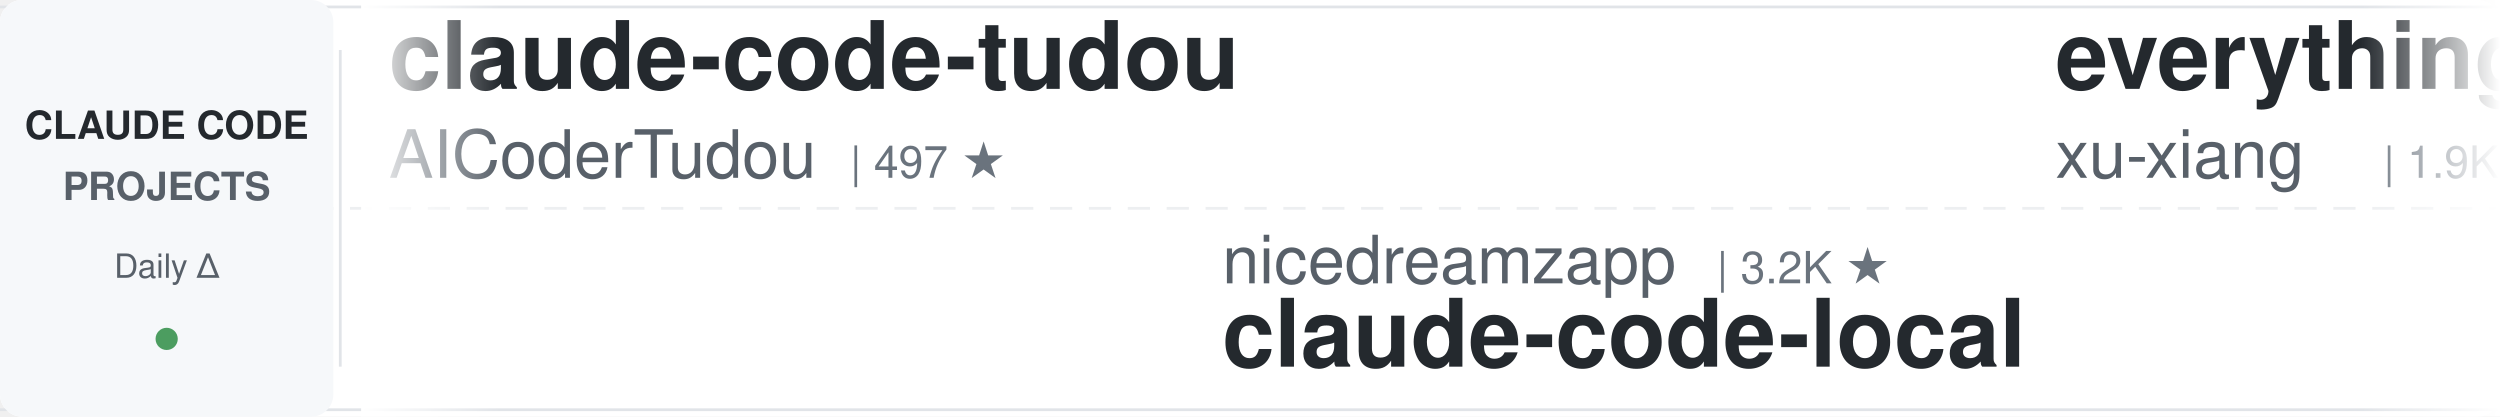
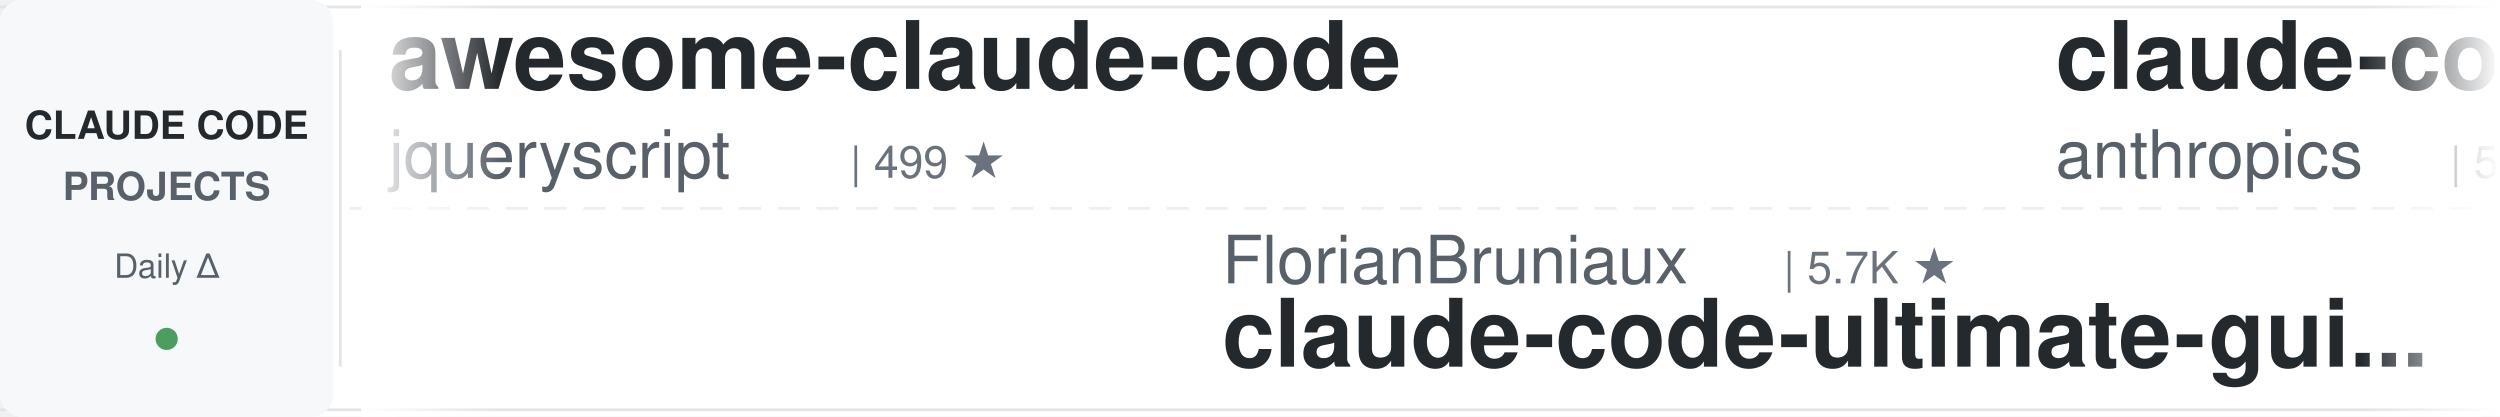
<svg xmlns="http://www.w3.org/2000/svg" width="900" height="150">
  <defs>
    <linearGradient id="leftFade" x1="0%" y1="0%" x2="100%" y2="0%">
      <stop offset="0%" style="stop-color:#ffffff;stop-opacity:1" />
      <stop offset="100%" style="stop-color:#ffffff;stop-opacity:0" />
    </linearGradient>
    <linearGradient id="rightFade" x1="0%" y1="0%" x2="100%" y2="0%">
      <stop offset="0%" style="stop-color:#ffffff;stop-opacity:0" />
      <stop offset="100%" style="stop-color:#ffffff;stop-opacity:1" />
    </linearGradient>
  </defs>
  <rect width="900" height="150" fill="#ffffff" rx="8" />
  <rect x="0" y="2" width="900" height="1" fill="#e1e4e8" />
  <rect x="0" y="147" width="900" height="1" fill="#e1e4e8" />
  <line x1="0" y1="75" x2="900" y2="75" stroke="#e1e4e8" stroke-width="1" stroke-dasharray="8 6" opacity="0.6" />
  <rect x="0" y="0" width="120" height="150" fill="#f6f8fa" rx="8" />
  <text x="60" y="50" font-family="-apple-system, BlinkMacSystemFont, 'Segoe UI', Helvetica, Arial, sans-serif" font-size="14" font-weight="600" fill="#24292e" text-anchor="middle">CLAUDE CODE</text>
  <text x="60" y="72" font-family="-apple-system, BlinkMacSystemFont, 'Segoe UI', Helvetica, Arial, sans-serif" font-size="14" font-weight="600" fill="#586069" text-anchor="middle">PROJECTS</text>
  <text x="60" y="100" font-family="-apple-system, BlinkMacSystemFont, 'Segoe UI', Helvetica, Arial, sans-serif" font-size="12" font-weight="500" fill="#586069" text-anchor="middle">Daily Δ</text>
  <circle cx="60" cy="122" r="4" fill="#22863a" opacity="0.8" />
  <rect x="122" y="18" width="1" height="114" fill="#e1e4e8" />
  <clipPath id="tickerClip">
    <rect x="130" y="0" width="770" height="150" />
  </clipPath>
  <g clip-path="url(#tickerClip)">
    <g id="tickerItems">
      <animateTransform attributeName="transform" attributeType="XML" type="translate" from="0 0" to="-3000 0" dur="54s" repeatCount="indefinite" />
      <g transform="translate(0, 0)">
-         <text x="140" y="32" font-family="-apple-system, BlinkMacSystemFont, 'Segoe UI', Helvetica, Arial, sans-serif" font-size="34" font-weight="600" fill="#24292e">claude-code-tudou</text>
-         <text x="140" y="64" font-family="-apple-system, BlinkMacSystemFont, 'Segoe UI', Helvetica, Arial, sans-serif" font-size="24" font-weight="400" fill="#586069">AICoderTudou</text>
-         <text x="306" y="64" font-family="-apple-system, BlinkMacSystemFont, 'Segoe UI', Helvetica, Arial, sans-serif" font-size="16" font-weight="500" fill="#6a737d">| 497 ★</text>
+         <text x="140" y="32" font-family="-apple-system, BlinkMacSystemFont, 'Segoe UI', Helvetica, Arial, sans-serif" font-size="34" font-weight="600" fill="#24292e">awesome-claude-code</text>
+         <text x="140" y="64" font-family="-apple-system, BlinkMacSystemFont, 'Segoe UI', Helvetica, Arial, sans-serif" font-size="24" font-weight="400" fill="#586069">jqueryscript</text>
+         <text x="306" y="64" font-family="-apple-system, BlinkMacSystemFont, 'Segoe UI', Helvetica, Arial, sans-serif" font-size="16" font-weight="500" fill="#6a737d">| 499 ★</text>
      </g>
      <g transform="translate(300, 0)">
+         <text x="140" y="102" font-family="-apple-system, BlinkMacSystemFont, 'Segoe UI', Helvetica, Arial, sans-serif" font-size="24" font-weight="400" fill="#586069">FlorianBruniaux</text>
+         <text x="342" y="102" font-family="-apple-system, BlinkMacSystemFont, 'Segoe UI', Helvetica, Arial, sans-serif" font-size="16" font-weight="500" fill="#6a737d">| 5.7K ★</text>
+         <text x="140" y="132" font-family="-apple-system, BlinkMacSystemFont, 'Segoe UI', Helvetica, Arial, sans-serif" font-size="34" font-weight="600" fill="#24292e">claude-code-ultimate-gui...</text>
+       </g>
+       <g transform="translate(600, 0)">
+         <text x="140" y="32" font-family="-apple-system, BlinkMacSystemFont, 'Segoe UI', Helvetica, Arial, sans-serif" font-size="34" font-weight="600" fill="#24292e">claude-code-security-rev...</text>
+         <text x="140" y="64" font-family="-apple-system, BlinkMacSystemFont, 'Segoe UI', Helvetica, Arial, sans-serif" font-size="24" font-weight="400" fill="#586069">anthropics</text>
+         <text x="282" y="64" font-family="-apple-system, BlinkMacSystemFont, 'Segoe UI', Helvetica, Arial, sans-serif" font-size="16" font-weight="500" fill="#6a737d">| 5.9K ★</text>
+       </g>
+       <g transform="translate(900, 0)">
        <text x="140" y="102" font-family="-apple-system, BlinkMacSystemFont, 'Segoe UI', Helvetica, Arial, sans-serif" font-size="24" font-weight="400" fill="#586069">nicedreamzapp</text>
        <text x="318" y="102" font-family="-apple-system, BlinkMacSystemFont, 'Segoe UI', Helvetica, Arial, sans-serif" font-size="16" font-weight="500" fill="#6a737d">| 3.2K ★</text>
        <text x="140" y="132" font-family="-apple-system, BlinkMacSystemFont, 'Segoe UI', Helvetica, Arial, sans-serif" font-size="34" font-weight="600" fill="#24292e">claude-code-local</text>
      </g>
-       <g transform="translate(600, 0)">
-         <text x="140" y="32" font-family="-apple-system, BlinkMacSystemFont, 'Segoe UI', Helvetica, Arial, sans-serif" font-size="34" font-weight="600" fill="#24292e">everything-claude-code-z...</text>
-         <text x="140" y="64" font-family="-apple-system, BlinkMacSystemFont, 'Segoe UI', Helvetica, Arial, sans-serif" font-size="24" font-weight="400" fill="#586069">xu-xiang</text>
-         <text x="258" y="64" font-family="-apple-system, BlinkMacSystemFont, 'Segoe UI', Helvetica, Arial, sans-serif" font-size="16" font-weight="500" fill="#6a737d">| 1.9K ★</text>
-       </g>
-       <g transform="translate(900, 0)">
-         <text x="140" y="102" font-family="-apple-system, BlinkMacSystemFont, 'Segoe UI', Helvetica, Arial, sans-serif" font-size="24" font-weight="400" fill="#586069">jqueryscript</text>
-         <text x="306" y="102" font-family="-apple-system, BlinkMacSystemFont, 'Segoe UI', Helvetica, Arial, sans-serif" font-size="16" font-weight="500" fill="#6a737d">| 499 ★</text>
-         <text x="140" y="132" font-family="-apple-system, BlinkMacSystemFont, 'Segoe UI', Helvetica, Arial, sans-serif" font-size="34" font-weight="600" fill="#24292e">awesome-claude-code</text>
-       </g>
      <g transform="translate(1200, 0)">
-         <text x="140" y="32" font-family="-apple-system, BlinkMacSystemFont, 'Segoe UI', Helvetica, Arial, sans-serif" font-size="34" font-weight="600" fill="#24292e">claude-code-rust</text>
-         <text x="140" y="64" font-family="-apple-system, BlinkMacSystemFont, 'Segoe UI', Helvetica, Arial, sans-serif" font-size="24" font-weight="400" fill="#586069">lorryjovens-hub</text>
-         <text x="342" y="64" font-family="-apple-system, BlinkMacSystemFont, 'Segoe UI', Helvetica, Arial, sans-serif" font-size="16" font-weight="500" fill="#6a737d">| 1.7K ★</text>
+         <text x="140" y="32" font-family="-apple-system, BlinkMacSystemFont, 'Segoe UI', Helvetica, Arial, sans-serif" font-size="34" font-weight="600" fill="#24292e">awesome-claude-code-plug...</text>
+         <text x="140" y="64" font-family="-apple-system, BlinkMacSystemFont, 'Segoe UI', Helvetica, Arial, sans-serif" font-size="24" font-weight="400" fill="#586069">ccplugins</text>
+         <text x="270" y="64" font-family="-apple-system, BlinkMacSystemFont, 'Segoe UI', Helvetica, Arial, sans-serif" font-size="16" font-weight="500" fill="#6a737d">| 911 ★</text>
      </g>
      <g transform="translate(1500, 0)">
-         <text x="140" y="102" font-family="-apple-system, BlinkMacSystemFont, 'Segoe UI', Helvetica, Arial, sans-serif" font-size="24" font-weight="400" fill="#586069">Yeachan-Heo</text>
-         <text x="294" y="102" font-family="-apple-system, BlinkMacSystemFont, 'Segoe UI', Helvetica, Arial, sans-serif" font-size="16" font-weight="500" fill="#6a737d">| 38.6K ★</text>
-         <text x="140" y="132" font-family="-apple-system, BlinkMacSystemFont, 'Segoe UI', Helvetica, Arial, sans-serif" font-size="34" font-weight="600" fill="#24292e">oh-my-claudecode</text>
+         <text x="140" y="102" font-family="-apple-system, BlinkMacSystemFont, 'Segoe UI', Helvetica, Arial, sans-serif" font-size="24" font-weight="400" fill="#586069">1rgs</text>
+         <text x="210" y="102" font-family="-apple-system, BlinkMacSystemFont, 'Segoe UI', Helvetica, Arial, sans-serif" font-size="16" font-weight="500" fill="#6a737d">| 3.7K ★</text>
+         <text x="140" y="132" font-family="-apple-system, BlinkMacSystemFont, 'Segoe UI', Helvetica, Arial, sans-serif" font-size="34" font-weight="600" fill="#24292e">claude-code-proxy</text>
      </g>
      <g transform="translate(1800, 0)">
-         <text x="140" y="32" font-family="-apple-system, BlinkMacSystemFont, 'Segoe UI', Helvetica, Arial, sans-serif" font-size="34" font-weight="600" fill="#24292e">how-claude-code-works</text>
-         <text x="140" y="64" font-family="-apple-system, BlinkMacSystemFont, 'Segoe UI', Helvetica, Arial, sans-serif" font-size="24" font-weight="400" fill="#586069">Windy3f3f3f3f</text>
-         <text x="318" y="64" font-family="-apple-system, BlinkMacSystemFont, 'Segoe UI', Helvetica, Arial, sans-serif" font-size="16" font-weight="500" fill="#6a737d">| 3.4K ★</text>
+         <text x="140" y="32" font-family="-apple-system, BlinkMacSystemFont, 'Segoe UI', Helvetica, Arial, sans-serif" font-size="34" font-weight="600" fill="#24292e">claude-code-proxy</text>
+         <text x="140" y="64" font-family="-apple-system, BlinkMacSystemFont, 'Segoe UI', Helvetica, Arial, sans-serif" font-size="24" font-weight="400" fill="#586069">fuergaosi233</text>
+         <text x="306" y="64" font-family="-apple-system, BlinkMacSystemFont, 'Segoe UI', Helvetica, Arial, sans-serif" font-size="16" font-weight="500" fill="#6a737d">| 2.8K ★</text>
      </g>
      <g transform="translate(2100, 0)">
-         <text x="140" y="102" font-family="-apple-system, BlinkMacSystemFont, 'Segoe UI', Helvetica, Arial, sans-serif" font-size="24" font-weight="400" fill="#586069">krusemediallc</text>
-         <text x="318" y="102" font-family="-apple-system, BlinkMacSystemFont, 'Segoe UI', Helvetica, Arial, sans-serif" font-size="16" font-weight="500" fill="#6a737d">| 1.2K ★</text>
-         <text x="140" y="132" font-family="-apple-system, BlinkMacSystemFont, 'Segoe UI', Helvetica, Arial, sans-serif" font-size="34" font-weight="600" fill="#24292e">arcads-claude-code</text>
+         <text x="140" y="102" font-family="-apple-system, BlinkMacSystemFont, 'Segoe UI', Helvetica, Arial, sans-serif" font-size="24" font-weight="400" fill="#586069">daymade</text>
+         <text x="246" y="102" font-family="-apple-system, BlinkMacSystemFont, 'Segoe UI', Helvetica, Arial, sans-serif" font-size="16" font-weight="500" fill="#6a737d">| 1.3K ★</text>
+         <text x="140" y="132" font-family="-apple-system, BlinkMacSystemFont, 'Segoe UI', Helvetica, Arial, sans-serif" font-size="34" font-weight="600" fill="#24292e">claude-code-skills</text>
      </g>
      <g transform="translate(2400, 0)">
-         <text x="140" y="32" font-family="-apple-system, BlinkMacSystemFont, 'Segoe UI', Helvetica, Arial, sans-serif" font-size="34" font-weight="600" fill="#24292e">claude-code-tips</text>
-         <text x="140" y="64" font-family="-apple-system, BlinkMacSystemFont, 'Segoe UI', Helvetica, Arial, sans-serif" font-size="24" font-weight="400" fill="#586069">ykdojo</text>
-         <text x="234" y="64" font-family="-apple-system, BlinkMacSystemFont, 'Segoe UI', Helvetica, Arial, sans-serif" font-size="16" font-weight="500" fill="#6a737d">| 9.6K ★</text>
+         <text x="140" y="32" font-family="-apple-system, BlinkMacSystemFont, 'Segoe UI', Helvetica, Arial, sans-serif" font-size="34" font-weight="600" fill="#24292e">claude-code-from-source</text>
+         <text x="140" y="64" font-family="-apple-system, BlinkMacSystemFont, 'Segoe UI', Helvetica, Arial, sans-serif" font-size="24" font-weight="400" fill="#586069">alejandrobalderas</text>
+         <text x="366" y="64" font-family="-apple-system, BlinkMacSystemFont, 'Segoe UI', Helvetica, Arial, sans-serif" font-size="16" font-weight="500" fill="#6a737d">| 2.8K ★</text>
      </g>
      <g transform="translate(2700, 0)">
-         <text x="140" y="102" font-family="-apple-system, BlinkMacSystemFont, 'Segoe UI', Helvetica, Arial, sans-serif" font-size="24" font-weight="400" fill="#586069">digitalsamba</text>
-         <text x="306" y="102" font-family="-apple-system, BlinkMacSystemFont, 'Segoe UI', Helvetica, Arial, sans-serif" font-size="16" font-weight="500" fill="#6a737d">| 1.9K ★</text>
-         <text x="140" y="132" font-family="-apple-system, BlinkMacSystemFont, 'Segoe UI', Helvetica, Arial, sans-serif" font-size="34" font-weight="600" fill="#24292e">claude-code-video-toolki...</text>
+         <text x="140" y="102" font-family="-apple-system, BlinkMacSystemFont, 'Segoe UI', Helvetica, Arial, sans-serif" font-size="24" font-weight="400" fill="#586069">pedrohcgs</text>
+         <text x="270" y="102" font-family="-apple-system, BlinkMacSystemFont, 'Segoe UI', Helvetica, Arial, sans-serif" font-size="16" font-weight="500" fill="#6a737d">| 1.5K ★</text>
+         <text x="140" y="132" font-family="-apple-system, BlinkMacSystemFont, 'Segoe UI', Helvetica, Arial, sans-serif" font-size="34" font-weight="600" fill="#24292e">claude-code-my-workflow</text>
      </g>
      <g transform="translate(3000, 0)">
-         <text x="140" y="32" font-family="-apple-system, BlinkMacSystemFont, 'Segoe UI', Helvetica, Arial, sans-serif" font-size="34" font-weight="600" fill="#24292e">claude-code-tudou</text>
-         <text x="140" y="64" font-family="-apple-system, BlinkMacSystemFont, 'Segoe UI', Helvetica, Arial, sans-serif" font-size="24" font-weight="400" fill="#586069">AICoderTudou</text>
-         <text x="306" y="64" font-family="-apple-system, BlinkMacSystemFont, 'Segoe UI', Helvetica, Arial, sans-serif" font-size="16" font-weight="500" fill="#6a737d">| 497 ★</text>
+         <text x="140" y="32" font-family="-apple-system, BlinkMacSystemFont, 'Segoe UI', Helvetica, Arial, sans-serif" font-size="34" font-weight="600" fill="#24292e">awesome-claude-code</text>
+         <text x="140" y="64" font-family="-apple-system, BlinkMacSystemFont, 'Segoe UI', Helvetica, Arial, sans-serif" font-size="24" font-weight="400" fill="#586069">jqueryscript</text>
+         <text x="306" y="64" font-family="-apple-system, BlinkMacSystemFont, 'Segoe UI', Helvetica, Arial, sans-serif" font-size="16" font-weight="500" fill="#6a737d">| 499 ★</text>
      </g>
      <g transform="translate(3300, 0)">
+         <text x="140" y="102" font-family="-apple-system, BlinkMacSystemFont, 'Segoe UI', Helvetica, Arial, sans-serif" font-size="24" font-weight="400" fill="#586069">FlorianBruniaux</text>
+         <text x="342" y="102" font-family="-apple-system, BlinkMacSystemFont, 'Segoe UI', Helvetica, Arial, sans-serif" font-size="16" font-weight="500" fill="#6a737d">| 5.7K ★</text>
+         <text x="140" y="132" font-family="-apple-system, BlinkMacSystemFont, 'Segoe UI', Helvetica, Arial, sans-serif" font-size="34" font-weight="600" fill="#24292e">claude-code-ultimate-gui...</text>
+       </g>
+       <g transform="translate(3600, 0)">
+         <text x="140" y="32" font-family="-apple-system, BlinkMacSystemFont, 'Segoe UI', Helvetica, Arial, sans-serif" font-size="34" font-weight="600" fill="#24292e">claude-code-security-rev...</text>
+         <text x="140" y="64" font-family="-apple-system, BlinkMacSystemFont, 'Segoe UI', Helvetica, Arial, sans-serif" font-size="24" font-weight="400" fill="#586069">anthropics</text>
+         <text x="282" y="64" font-family="-apple-system, BlinkMacSystemFont, 'Segoe UI', Helvetica, Arial, sans-serif" font-size="16" font-weight="500" fill="#6a737d">| 5.9K ★</text>
+       </g>
+       <g transform="translate(3900, 0)">
        <text x="140" y="102" font-family="-apple-system, BlinkMacSystemFont, 'Segoe UI', Helvetica, Arial, sans-serif" font-size="24" font-weight="400" fill="#586069">nicedreamzapp</text>
        <text x="318" y="102" font-family="-apple-system, BlinkMacSystemFont, 'Segoe UI', Helvetica, Arial, sans-serif" font-size="16" font-weight="500" fill="#6a737d">| 3.2K ★</text>
        <text x="140" y="132" font-family="-apple-system, BlinkMacSystemFont, 'Segoe UI', Helvetica, Arial, sans-serif" font-size="34" font-weight="600" fill="#24292e">claude-code-local</text>
-       </g>
-       <g transform="translate(3600, 0)">
-         <text x="140" y="32" font-family="-apple-system, BlinkMacSystemFont, 'Segoe UI', Helvetica, Arial, sans-serif" font-size="34" font-weight="600" fill="#24292e">everything-claude-code-z...</text>
-         <text x="140" y="64" font-family="-apple-system, BlinkMacSystemFont, 'Segoe UI', Helvetica, Arial, sans-serif" font-size="24" font-weight="400" fill="#586069">xu-xiang</text>
-         <text x="258" y="64" font-family="-apple-system, BlinkMacSystemFont, 'Segoe UI', Helvetica, Arial, sans-serif" font-size="16" font-weight="500" fill="#6a737d">| 1.9K ★</text>
-       </g>
-       <g transform="translate(3900, 0)">
-         <text x="140" y="102" font-family="-apple-system, BlinkMacSystemFont, 'Segoe UI', Helvetica, Arial, sans-serif" font-size="24" font-weight="400" fill="#586069">jqueryscript</text>
-         <text x="306" y="102" font-family="-apple-system, BlinkMacSystemFont, 'Segoe UI', Helvetica, Arial, sans-serif" font-size="16" font-weight="500" fill="#6a737d">| 499 ★</text>
-         <text x="140" y="132" font-family="-apple-system, BlinkMacSystemFont, 'Segoe UI', Helvetica, Arial, sans-serif" font-size="34" font-weight="600" fill="#24292e">awesome-claude-code</text>
      </g>
    </g>
  </g>
  <rect x="130" y="0" width="50" height="150" fill="url(#leftFade)" />
  <rect x="850" y="0" width="50" height="150" fill="url(#rightFade)" />
</svg>
